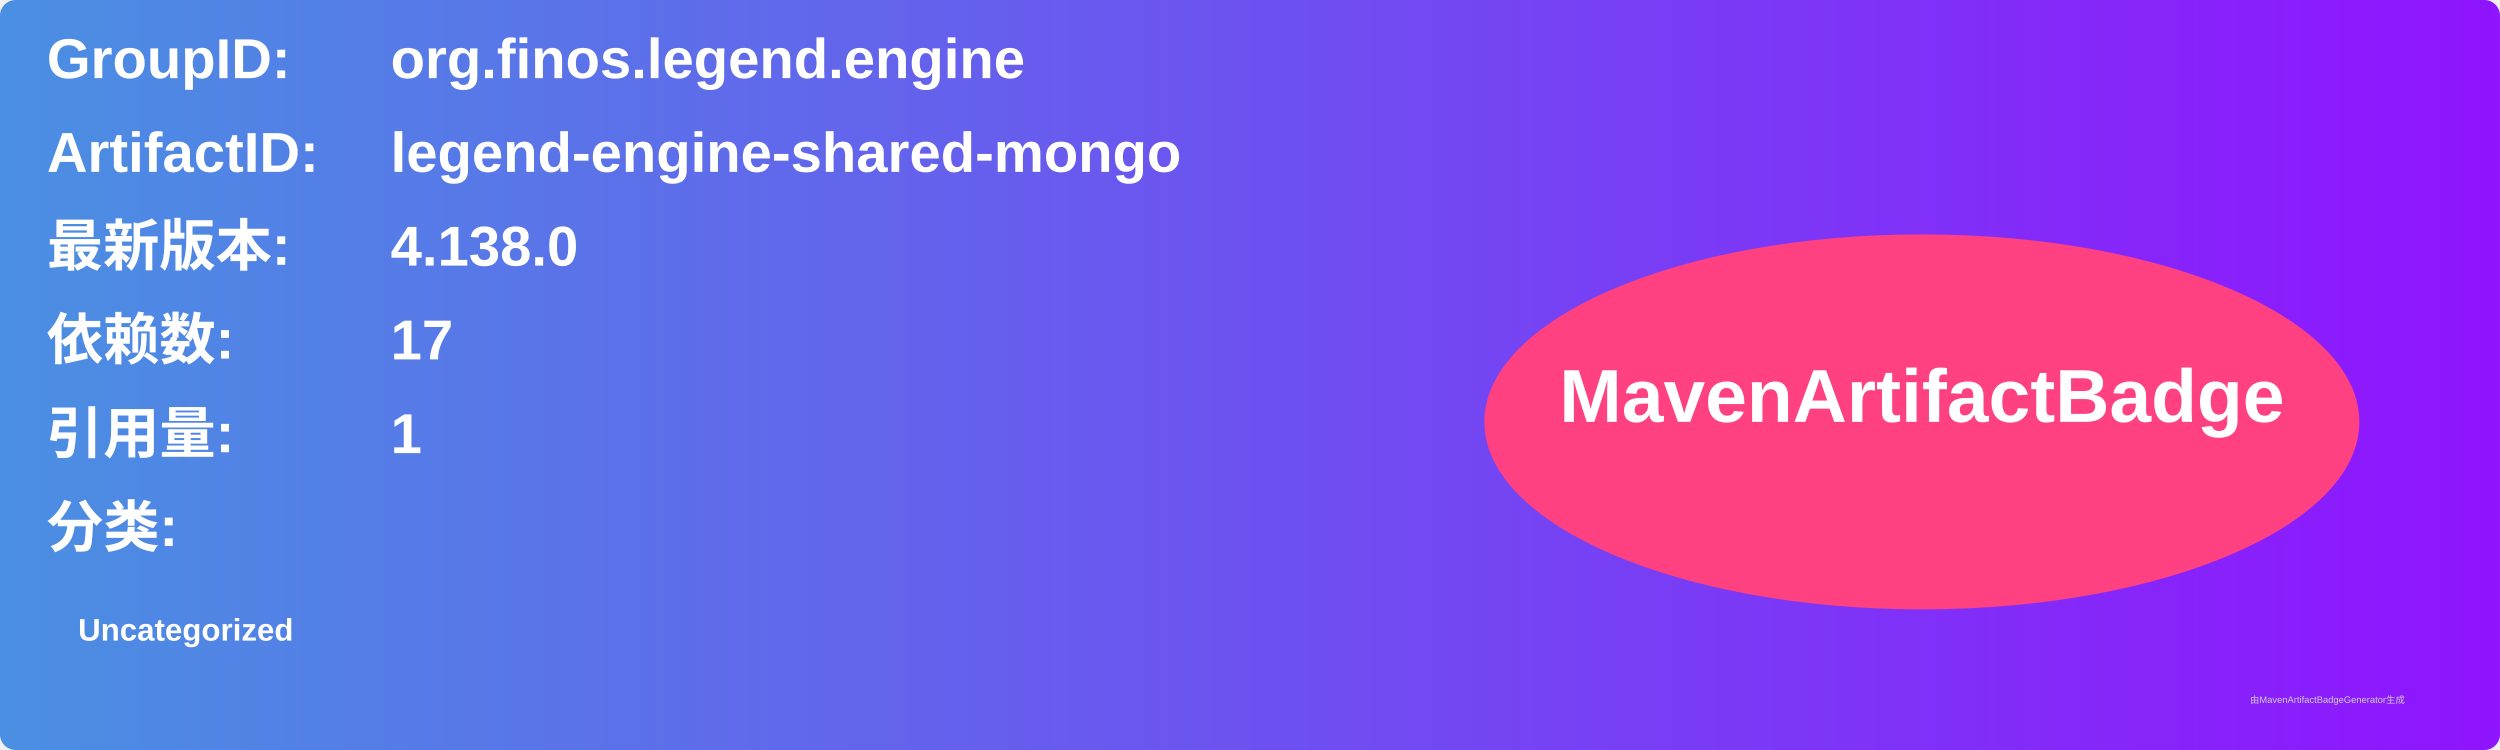
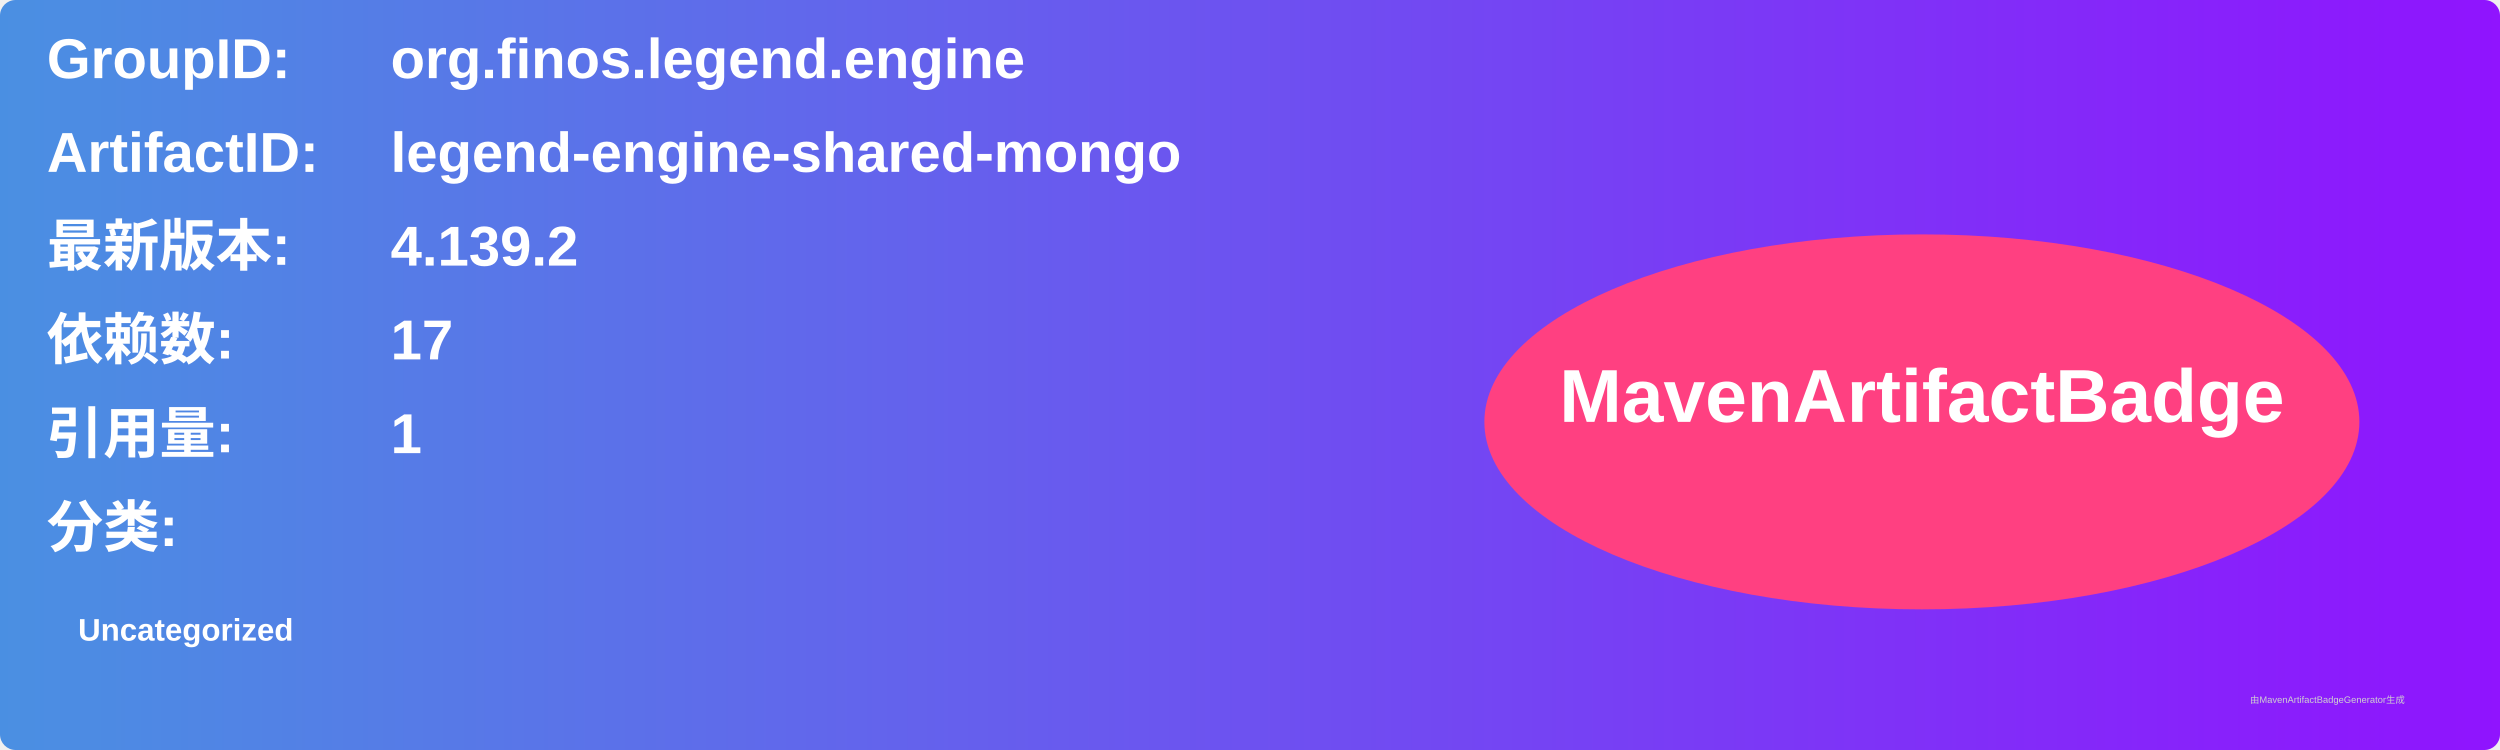
<svg xmlns="http://www.w3.org/2000/svg" width="800" height="240" viewBox="0 0 800 240">
  <linearGradient id="grad" x1="0%" y1="0%" x2="100%" y2="0%">
    <stop offset="0%" stop-color="#4a90e2" />
    <stop offset="100%" stop-color="#9013fe" />
  </linearGradient>
  <rect width="100%" height="100%" rx="5" ry="5" fill="url(#grad)" />
  <g transform="translate(15, 15)">
    <text x="0" y="10" font-family="Arial" font-size="18" fill="white" font-weight="bold" width="260">GroupID:</text>
    <text x="110" y="10" font-family="Arial" font-size="18" fill="white" font-weight="bold" width="460">org.finos.legend.engine</text>
    <text x="0" y="40" font-family="Arial" font-size="18" fill="white" font-weight="bold" width="260">ArtifactID:</text>
    <text x="110" y="40" font-family="Arial" font-size="18" fill="white" font-weight="bold" width="460">legend-engine-shared-mongo</text>
    <text x="0" y="70" font-family="Arial" font-size="18" fill="white" font-weight="bold">最新版本:</text>
    <text x="110" y="70" font-family="Arial" font-size="18" fill="white" font-weight="bold">
-       <tspan font-weight="bold">4.138.0</tspan>
+       <tspan font-weight="bold">4.139.2</tspan>
    </text>
    <text x="0" y="100" font-family="Arial" font-size="18" fill="white" font-weight="bold">依赖数: </text>
    <text x="110" y="100" font-family="Arial" font-size="18" fill="white">
      <tspan font-weight="bold">17</tspan>
    </text>
    <text x="0" y="130" font-family="Arial" font-size="18" fill="white" font-weight="bold">引用量: </text>
    <text x="110" y="130" font-family="Arial" font-size="18" fill="white">
      <tspan font-weight="bold">1</tspan>
    </text>
    <text x="0" y="160" font-family="Arial" font-size="18" fill="white" font-weight="bold">分类:</text>
    <text x="10" y="190" font-family="Arial" font-size="10" fill="white">
      <tspan font-weight="bold">Uncategorized</tspan>
    </text>
    <ellipse cx="600" cy="120" rx="140" ry="60" fill="#ff4081" />
    <text x="600" y="120" text-anchor="middle" font-family="Arial" font-size="24" fill="white" font-weight="bold">MavenArtifactBadge</text>
  </g>
  <text x="720" y="225" font-family="Arial" font-size="3" fill="#d0d0d0">由MavenArtifactBadgeGenerator生成</text>
</svg>
